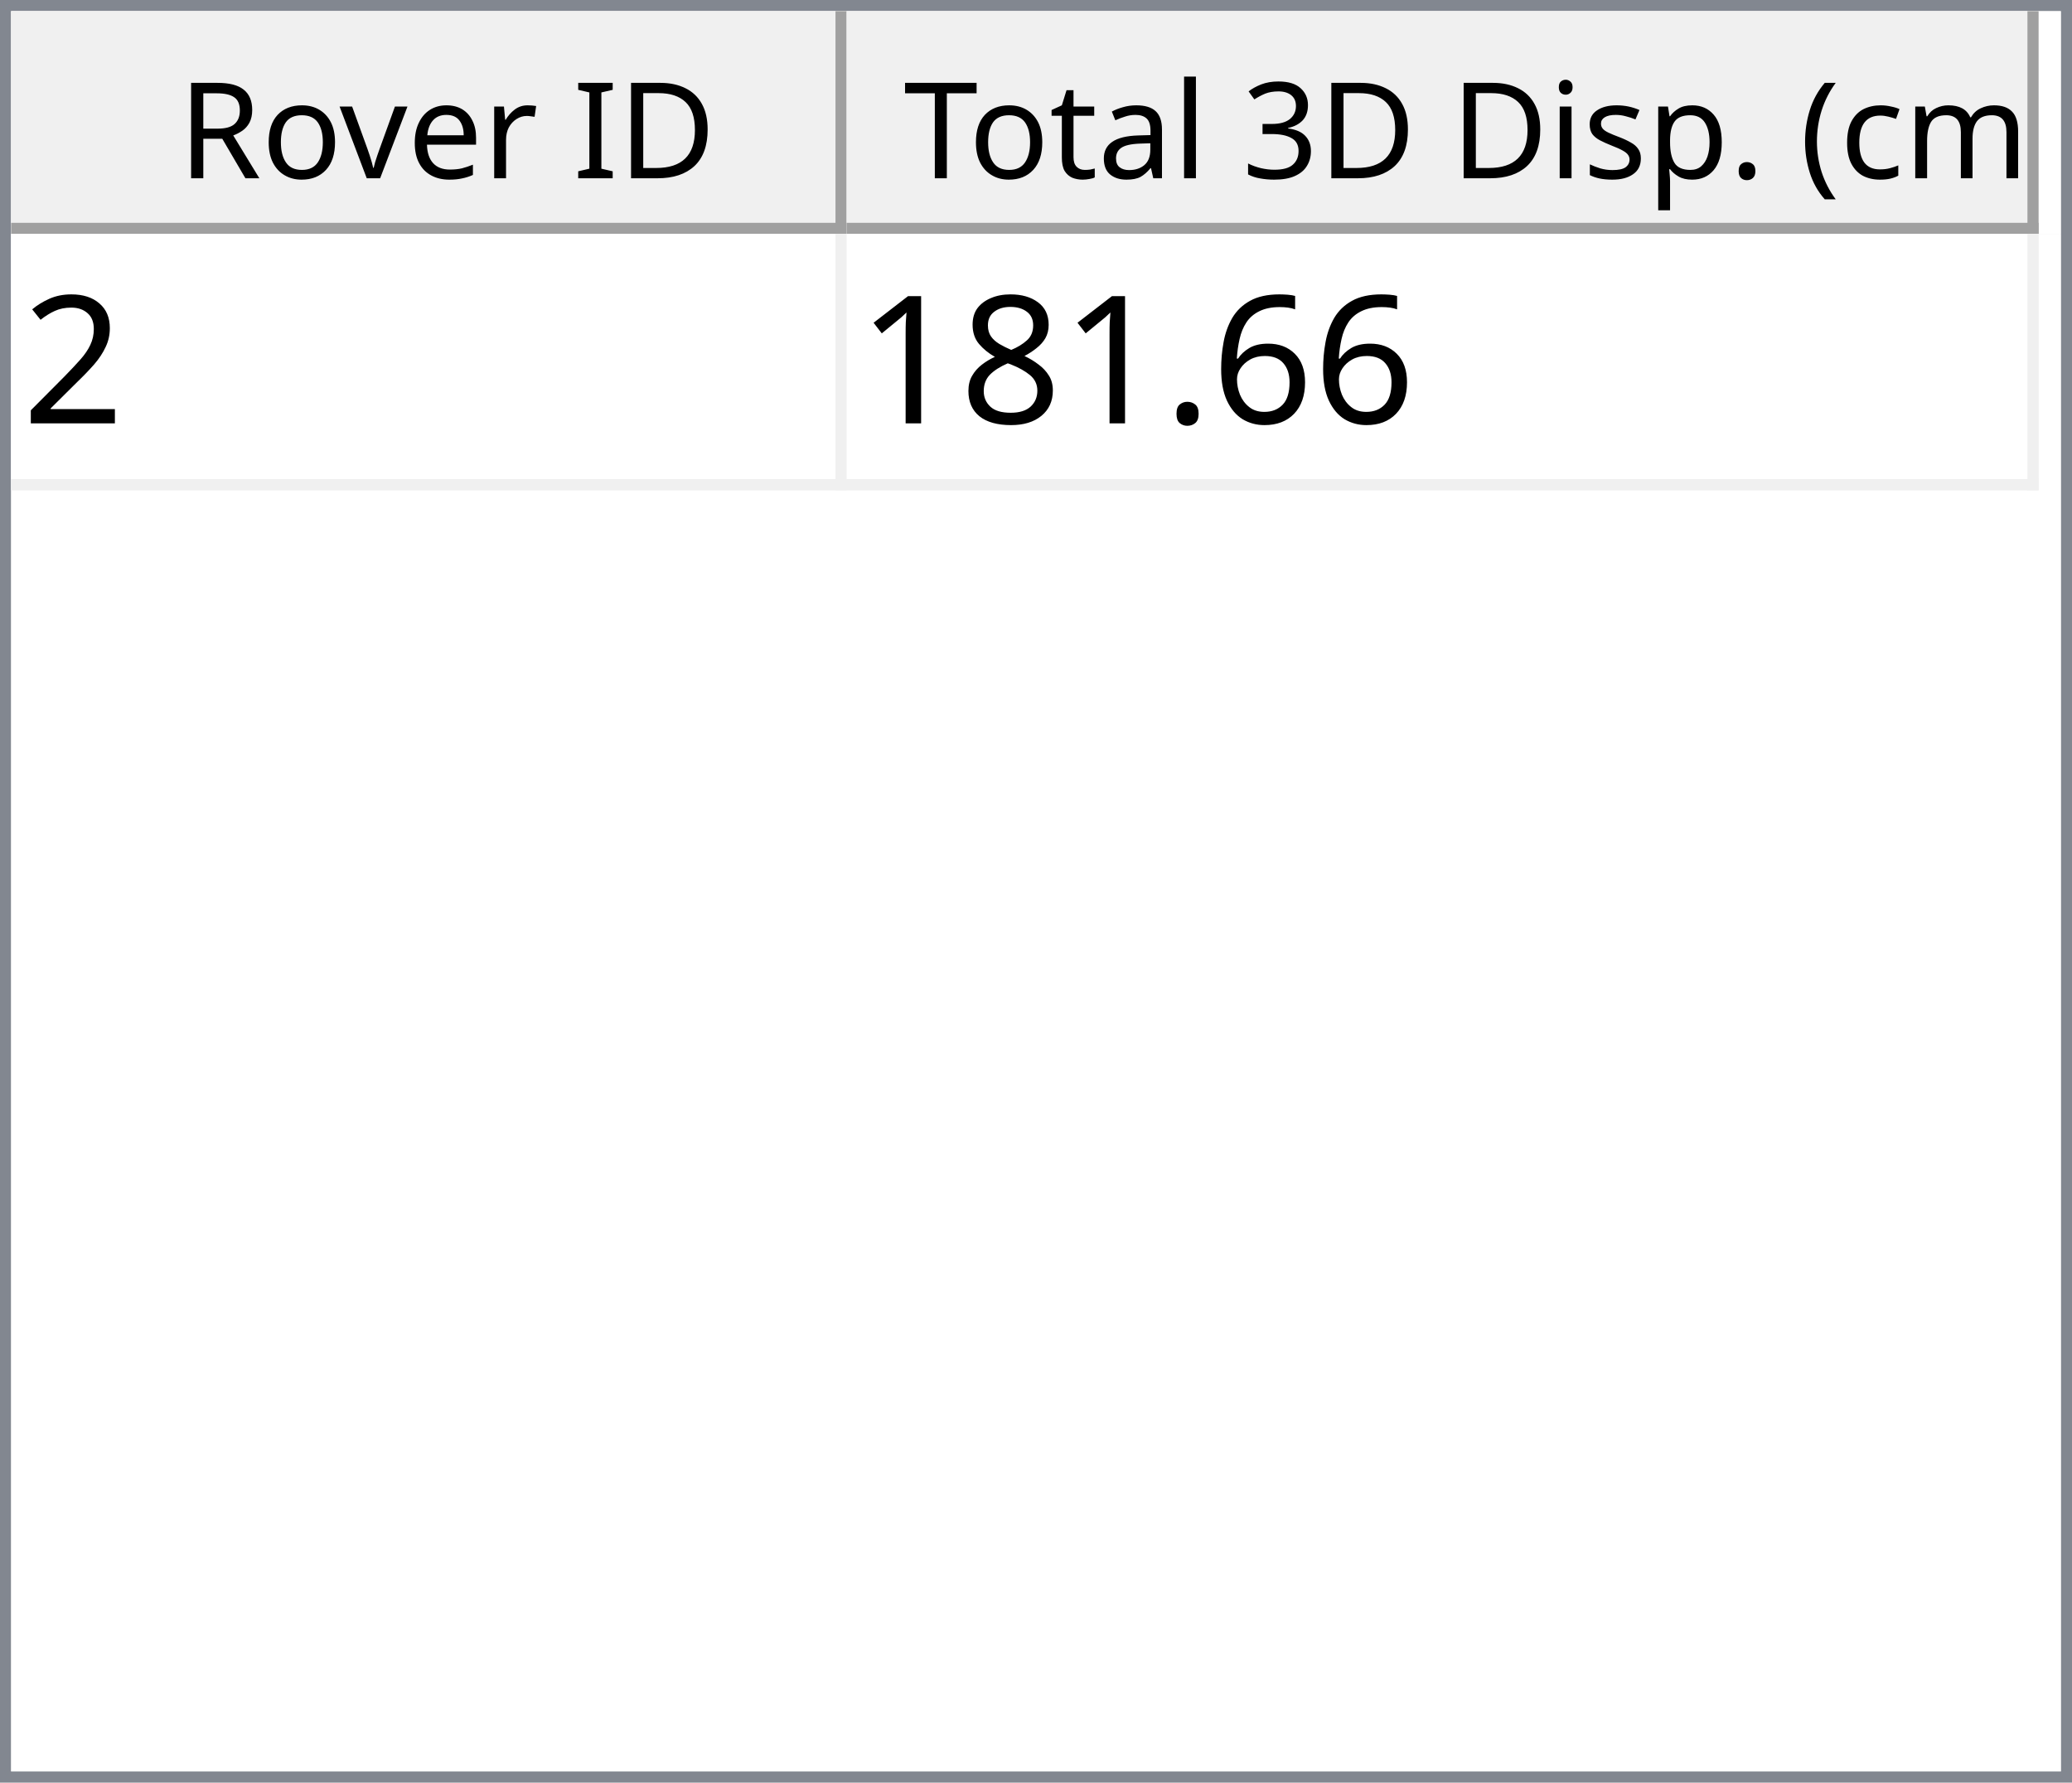
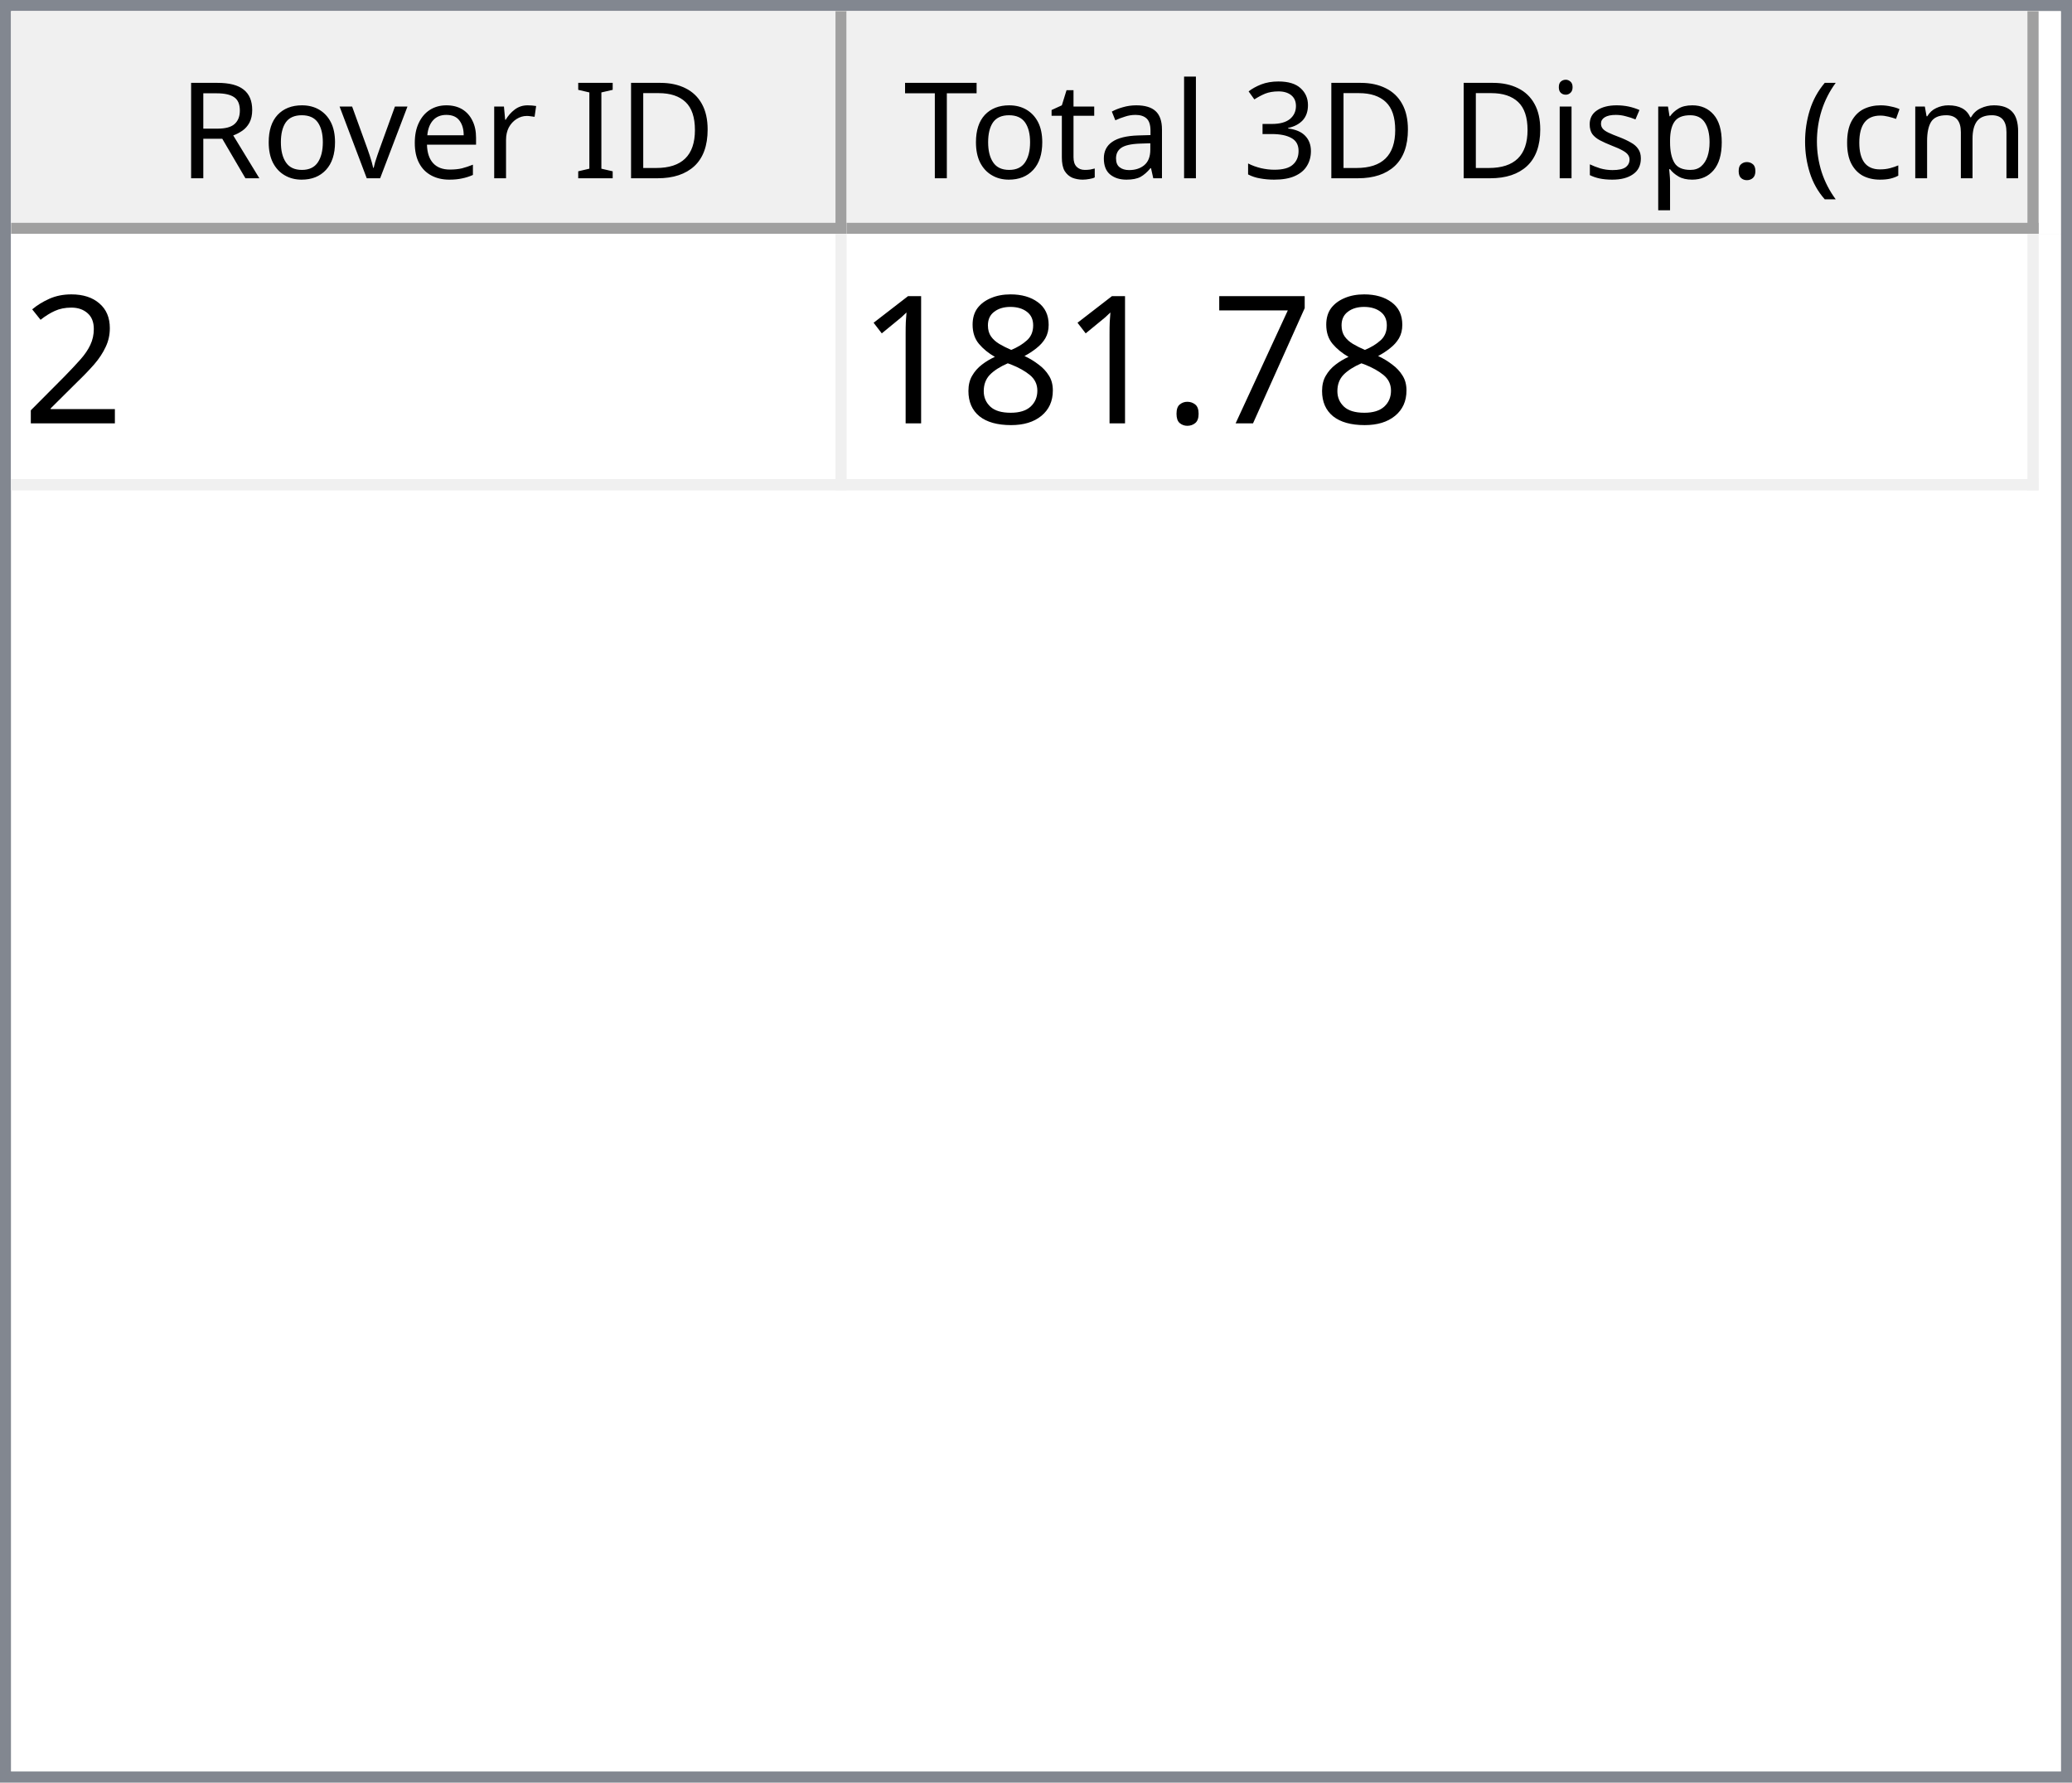
<svg xmlns="http://www.w3.org/2000/svg" style="fill-opacity:1; color-rendering:auto; color-interpolation:auto; text-rendering:auto; stroke:black; stroke-linecap:square; stroke-miterlimit:10; shape-rendering:auto; stroke-opacity:1; fill:black; stroke-dasharray:none; font-weight:normal; stroke-width:1; font-family:'Dialog'; font-style:normal; stroke-linejoin:miter; font-size:12px; stroke-dashoffset:0; image-rendering:auto;" width="186" height="160">
  <defs id="genericDefs" />
  <g>
    <defs id="defs1">
      <clipPath clipPathUnits="userSpaceOnUse" id="clipPath1">
        <path d="M0 0 L186 0 L186 160 L0 160 L0 0 Z" />
      </clipPath>
      <clipPath clipPathUnits="userSpaceOnUse" id="clipPath2">
        <path d="M0 0 L0 160 L186 160 L186 0 Z" />
      </clipPath>
      <clipPath clipPathUnits="userSpaceOnUse" id="clipPath3">
        <path d="M0 0 L0 20 L184 20 L184 0 Z" />
      </clipPath>
      <clipPath clipPathUnits="userSpaceOnUse" id="clipPath4">
        <path d="M0 0 L0 20 L75 20 L75 0 Z" />
      </clipPath>
      <clipPath clipPathUnits="userSpaceOnUse" id="clipPath5">
        <path d="M1 1 L1 19 L74 19 L74 1 Z" />
      </clipPath>
      <clipPath clipPathUnits="userSpaceOnUse" id="clipPath6">
        <path d="M0 0 L0 18 L73 18 L73 0 Z" />
      </clipPath>
      <clipPath clipPathUnits="userSpaceOnUse" id="clipPath7">
        <path d="M-0.5 -0.5 L-0.5 19.5 L74.5 19.5 L74.5 -0.5 Z" />
      </clipPath>
      <clipPath clipPathUnits="userSpaceOnUse" id="clipPath8">
        <path d="M0 0 L0 20 L107 20 L107 0 Z" />
      </clipPath>
      <clipPath clipPathUnits="userSpaceOnUse" id="clipPath9">
        <path d="M1 1 L1 19 L106 19 L106 1 Z" />
      </clipPath>
      <clipPath clipPathUnits="userSpaceOnUse" id="clipPath10">
        <path d="M0 0 L0 18 L105 18 L105 0 Z" />
      </clipPath>
      <clipPath clipPathUnits="userSpaceOnUse" id="clipPath11">
        <path d="M-0.5 -0.5 L-0.5 19.5 L106.5 19.5 L106.5 -0.5 Z" />
      </clipPath>
      <clipPath clipPathUnits="userSpaceOnUse" id="clipPath12">
        <path d="M0 0 L0 138 L184 138 L184 0 Z" />
      </clipPath>
      <clipPath clipPathUnits="userSpaceOnUse" id="clipPath13">
        <path d="M0 0 L0 23 L182 23 L182 0 Z" />
      </clipPath>
      <clipPath clipPathUnits="userSpaceOnUse" id="clipPath14">
        <path d="M-0.5 -0.5 L-0.5 22.5 L181.5 22.5 L181.5 -0.5 Z" />
      </clipPath>
      <clipPath clipPathUnits="userSpaceOnUse" id="clipPath15">
        <path d="M0 0 L0 22 L74 22 L74 0 Z" />
      </clipPath>
      <clipPath clipPathUnits="userSpaceOnUse" id="clipPath16">
        <path d="M0 0 L0 22 L106 22 L106 0 Z" />
      </clipPath>
      <font horiz-adv-x="64.551" id="font1">
        <font-face ascent="107.91" descent="25.098" units-per-em="100" style="font-style:normal; font-family:Segoe UI; font-weight:normal;" />
        <missing-glyph horiz-adv-x="64.551" d="M8.109 0 L8.109 68.266 L56.453 68.266 L56.453 0 L8.109 0 ZM15.328 7.234 L49.219 7.234 L49.219 61.031 L15.328 61.031 L15.328 7.234 Z" />
        <glyph unicode="D" horiz-adv-x="70.117" d="M9.188 0 L9.188 70.016 L28.516 70.016 Q65.531 70.016 65.531 35.891 Q65.531 19.672 55.25 9.836 Q44.969 0 27.734 0 L9.188 0 ZM17.391 62.594 L17.391 7.422 L27.828 7.422 Q41.609 7.422 49.273 14.797 Q56.938 22.172 56.938 35.688 Q56.938 62.594 28.328 62.594 L17.391 62.594 Z" />
        <glyph unicode="I" horiz-adv-x="26.611" d="M17.391 0 L9.188 0 L9.188 70.016 L17.391 70.016 L17.391 0 Z" />
        <glyph unicode=" " horiz-adv-x="27.393" d="" />
        <glyph unicode="r" horiz-adv-x="34.766" d="M34.188 41.891 Q32.078 43.5 28.125 43.5 Q23 43.5 19.555 38.672 Q16.109 33.844 16.109 25.484 L16.109 0 L8.109 0 L8.109 50 L16.109 50 L16.109 39.703 L16.312 39.703 Q18.016 44.969 21.531 47.922 Q25.047 50.875 29.391 50.875 Q32.516 50.875 34.188 50.203 L34.188 41.891 Z" />
        <glyph unicode="e" horiz-adv-x="52.295" d="M48.297 23 L12.984 23 Q13.188 14.656 17.484 10.109 Q21.781 5.562 29.297 5.562 Q37.75 5.562 44.828 11.141 L44.828 3.609 Q38.234 -1.172 27.391 -1.172 Q16.797 -1.172 10.742 5.641 Q4.688 12.453 4.688 24.812 Q4.688 36.469 11.305 43.82 Q17.922 51.172 27.734 51.172 Q37.547 51.172 42.922 44.828 Q48.297 38.484 48.297 27.203 L48.297 23 ZM40.094 29.781 Q40.047 36.719 36.75 40.578 Q33.453 44.438 27.594 44.438 Q21.922 44.438 17.969 40.383 Q14.016 36.328 13.094 29.781 L40.094 29.781 Z" />
        <glyph unicode="v" horiz-adv-x="47.9" d="M47.406 50 L27.484 0 L19.625 0 L0.688 50 L9.469 50 L22.172 13.672 Q23.578 9.672 23.922 6.688 L24.125 6.688 Q24.609 10.453 25.688 13.484 L38.969 50 L47.406 50 Z" />
        <glyph unicode="o" horiz-adv-x="58.594" d="M29 -1.172 Q17.922 -1.172 11.305 5.836 Q4.688 12.844 4.688 24.422 Q4.688 37.016 11.57 44.094 Q18.453 51.172 30.172 51.172 Q41.359 51.172 47.633 44.289 Q53.906 37.406 53.906 25.203 Q53.906 13.234 47.141 6.031 Q40.375 -1.172 29 -1.172 ZM29.594 44.438 Q21.875 44.438 17.383 39.188 Q12.891 33.938 12.891 24.703 Q12.891 15.828 17.43 10.695 Q21.969 5.562 29.594 5.562 Q37.359 5.562 41.531 10.594 Q45.703 15.625 45.703 24.906 Q45.703 34.281 41.531 39.359 Q37.359 44.438 29.594 44.438 Z" />
        <glyph unicode="R" horiz-adv-x="59.814" d="M59.375 0 L49.609 0 L37.891 19.625 Q36.281 22.359 34.766 24.289 Q33.25 26.219 31.664 27.438 Q30.078 28.656 28.25 29.219 Q26.422 29.781 24.125 29.781 L17.391 29.781 L17.391 0 L9.188 0 L9.188 70.016 L30.078 70.016 Q34.672 70.016 38.555 68.867 Q42.438 67.719 45.289 65.375 Q48.141 63.031 49.758 59.547 Q51.375 56.062 51.375 51.375 Q51.375 47.703 50.273 44.656 Q49.172 41.609 47.148 39.211 Q45.125 36.812 42.266 35.133 Q39.406 33.453 35.844 32.516 L35.844 32.328 Q37.594 31.547 38.891 30.547 Q40.188 29.547 41.359 28.18 Q42.531 26.812 43.68 25.078 Q44.828 23.344 46.234 21.047 L59.375 0 ZM17.391 62.594 L17.391 37.203 L28.516 37.203 Q31.594 37.203 34.203 38.133 Q36.812 39.062 38.719 40.797 Q40.625 42.531 41.703 45.047 Q42.781 47.562 42.781 50.688 Q42.781 56.297 39.141 59.445 Q35.5 62.594 28.609 62.594 L17.391 62.594 Z" />
        <glyph unicode=")" horiz-adv-x="30.176" d="M8.297 -15.922 L1.172 -15.922 Q16.406 2.344 16.406 26.812 Q16.406 51.469 1.078 70.016 L8.297 70.016 Q23.531 52.156 23.531 26.703 Q23.531 1.375 8.297 -15.922 Z" />
        <glyph unicode="m" horiz-adv-x="86.133" d="M79.109 0 L71.094 0 L71.094 28.719 Q71.094 37.016 68.531 40.727 Q65.969 44.438 59.906 44.438 Q54.781 44.438 51.195 39.75 Q47.609 35.062 47.609 28.516 L47.609 0 L39.594 0 L39.594 29.688 Q39.594 44.438 28.219 44.438 Q22.953 44.438 19.531 40.016 Q16.109 35.594 16.109 28.516 L16.109 0 L8.109 0 L8.109 50 L16.109 50 L16.109 42.094 L16.312 42.094 Q21.625 51.172 31.844 51.172 Q36.969 51.172 40.773 48.312 Q44.578 45.453 46 40.828 Q51.562 51.172 62.594 51.172 Q79.109 51.172 79.109 30.812 L79.109 0 Z" />
        <glyph unicode="c" horiz-adv-x="46.191" d="M42.188 2.297 Q36.422 -1.172 28.516 -1.172 Q17.828 -1.172 11.258 5.789 Q4.688 12.75 4.688 23.828 Q4.688 36.188 11.766 43.68 Q18.844 51.172 30.672 51.172 Q37.25 51.172 42.281 48.734 L42.281 40.531 Q36.719 44.438 30.375 44.438 Q22.703 44.438 17.797 38.945 Q12.891 33.453 12.891 24.516 Q12.891 15.719 17.508 10.641 Q22.125 5.562 29.891 5.562 Q36.422 5.562 42.188 9.906 L42.188 2.297 Z" />
        <glyph unicode="(" horiz-adv-x="30.176" d="M29.109 -15.922 L21.969 -15.922 Q6.844 1.375 6.844 26.703 Q6.844 52.156 21.969 70.016 L29.203 70.016 Q13.875 51.469 13.875 26.812 Q13.875 2.344 29.109 -15.922 Z" />
        <glyph unicode="." horiz-adv-x="21.68" d="M10.891 -1.078 Q8.641 -1.078 7.055 0.539 Q5.469 2.156 5.469 4.391 Q5.469 6.641 7.055 8.273 Q8.641 9.906 10.891 9.906 Q13.188 9.906 14.797 8.273 Q16.406 6.641 16.406 4.391 Q16.406 2.156 14.797 0.539 Q13.188 -1.078 10.891 -1.078 Z" />
        <glyph unicode="p" horiz-adv-x="58.789" d="M16.312 7.234 L16.109 7.234 L16.109 -23 L8.109 -23 L8.109 50 L16.109 50 L16.109 41.219 L16.312 41.219 Q22.219 51.172 33.594 51.172 Q43.266 51.172 48.688 44.461 Q54.109 37.75 54.109 26.469 Q54.109 13.922 48 6.375 Q41.891 -1.172 31.297 -1.172 Q21.578 -1.172 16.312 7.234 ZM16.109 27.391 L16.109 20.406 Q16.109 14.203 20.141 9.883 Q24.172 5.562 30.375 5.562 Q37.641 5.562 41.773 11.133 Q45.906 16.703 45.906 26.609 Q45.906 34.969 42.047 39.703 Q38.188 44.438 31.594 44.438 Q24.609 44.438 20.359 39.578 Q16.109 34.719 16.109 27.391 Z" />
        <glyph unicode="s" horiz-adv-x="42.432" d="M5.078 1.812 L5.078 10.406 Q11.625 5.562 19.484 5.562 Q30.031 5.562 30.031 12.594 Q30.031 14.594 29.125 15.992 Q28.219 17.391 26.68 18.461 Q25.141 19.531 23.07 20.383 Q21 21.234 18.609 22.172 Q15.281 23.484 12.766 24.828 Q10.25 26.172 8.57 27.859 Q6.891 29.547 6.031 31.695 Q5.172 33.844 5.172 36.719 Q5.172 40.234 6.789 42.945 Q8.406 45.656 11.086 47.484 Q13.766 49.312 17.211 50.242 Q20.656 51.172 24.312 51.172 Q30.812 51.172 35.938 48.922 L35.938 40.828 Q30.422 44.438 23.25 44.438 Q21 44.438 19.195 43.922 Q17.391 43.406 16.094 42.477 Q14.797 41.547 14.086 40.258 Q13.375 38.969 13.375 37.406 Q13.375 35.453 14.086 34.133 Q14.797 32.812 16.164 31.789 Q17.531 30.766 19.484 29.938 Q21.438 29.109 23.922 28.125 Q27.25 26.859 29.883 25.516 Q32.516 24.172 34.375 22.484 Q36.234 20.797 37.234 18.602 Q38.234 16.406 38.234 13.375 Q38.234 9.672 36.602 6.938 Q34.969 4.203 32.234 2.398 Q29.5 0.594 25.93 -0.289 Q22.359 -1.172 18.453 -1.172 Q10.75 -1.172 5.078 1.812 Z" />
        <glyph unicode="i" horiz-adv-x="24.219" d="M12.203 62.703 Q10.062 62.703 8.547 64.164 Q7.031 65.625 7.031 67.875 Q7.031 70.125 8.547 71.609 Q10.062 73.094 12.203 73.094 Q14.406 73.094 15.945 71.609 Q17.484 70.125 17.484 67.875 Q17.484 65.719 15.945 64.211 Q14.406 62.703 12.203 62.703 ZM16.109 0 L8.109 0 L8.109 50 L16.109 50 L16.109 0 Z" />
        <glyph unicode="3" horiz-adv-x="53.906" d="M46.531 19.828 Q46.531 15.094 44.75 11.211 Q42.969 7.328 39.719 4.57 Q36.469 1.812 31.93 0.297 Q27.391 -1.219 21.922 -1.219 Q11.922 -1.219 6 2.594 L6 11.188 Q13.094 5.609 22.219 5.609 Q25.875 5.609 28.828 6.539 Q31.781 7.469 33.906 9.227 Q36.031 10.984 37.18 13.477 Q38.328 15.969 38.328 19.094 Q38.328 32.812 18.797 32.812 L12.984 32.812 L12.984 39.594 L18.5 39.594 Q35.797 39.594 35.797 52.484 Q35.797 64.406 22.609 64.406 Q15.188 64.406 8.688 59.422 L8.688 67.188 Q15.375 71.188 24.609 71.188 Q29 71.188 32.57 69.969 Q36.141 68.75 38.68 66.555 Q41.219 64.359 42.609 61.281 Q44 58.203 44 54.5 Q44 40.672 30.031 36.719 L30.031 36.531 Q33.594 36.141 36.625 34.797 Q39.656 33.453 41.852 31.305 Q44.047 29.156 45.289 26.25 Q46.531 23.344 46.531 19.828 Z" />
        <glyph unicode="l" horiz-adv-x="24.219" d="M16.109 0 L8.109 0 L8.109 74.031 L16.109 74.031 L16.109 0 Z" />
        <glyph unicode="a" horiz-adv-x="50.879" d="M43.891 0 L35.891 0 L35.891 7.812 L35.688 7.812 Q30.469 -1.172 20.312 -1.172 Q12.844 -1.172 8.617 2.781 Q4.391 6.734 4.391 13.281 Q4.391 27.297 20.906 29.594 L35.891 31.688 Q35.891 44.438 25.594 44.438 Q16.547 44.438 9.281 38.281 L9.281 46.484 Q16.656 51.172 26.266 51.172 Q43.891 51.172 43.891 32.516 L43.891 0 ZM35.891 25.297 L23.828 23.641 Q18.266 22.859 15.43 20.875 Q12.594 18.891 12.594 13.875 Q12.594 10.203 15.211 7.883 Q17.828 5.562 22.172 5.562 Q28.125 5.562 32.008 9.742 Q35.891 13.922 35.891 20.312 L35.891 25.297 Z" />
        <glyph unicode="t" horiz-adv-x="33.887" d="M31.297 0.484 Q28.469 -1.078 23.828 -1.078 Q10.688 -1.078 10.688 13.578 L10.688 43.172 L2.094 43.172 L2.094 50 L10.688 50 L10.688 62.203 L18.703 64.797 L18.703 50 L31.297 50 L31.297 43.172 L18.703 43.172 L18.703 14.984 Q18.703 9.969 20.414 7.82 Q22.125 5.672 26.078 5.672 Q29.109 5.672 31.297 7.328 L31.297 0.484 Z" />
        <glyph unicode="T" horiz-adv-x="52.393" d="M50.594 62.594 L30.375 62.594 L30.375 0 L22.172 0 L22.172 62.594 L2 62.594 L2 70.016 L50.594 70.016 L50.594 62.594 Z" />
      </font>
      <font horiz-adv-x="75.0" id="font2">
        <font-face ascent="100.537" descent="21.973" units-per-em="100" style="font-style:normal; font-family:sans-serif; font-weight:normal;" />
        <missing-glyph horiz-adv-x="75.0" d="M12.5 0 L12.5 62.5 L62.5 62.5 L62.5 0 L12.5 0 ZM14.062 1.562 L60.938 1.562 L60.938 60.938 L14.062 60.938 L14.062 1.562 Z" />
        <glyph unicode="2" horiz-adv-x="55.615" d="M50.344 8.453 L50.344 0 L3.031 0 Q2.938 3.172 4.047 6.109 Q5.859 10.938 9.836 15.625 Q13.812 20.312 21.344 26.469 Q33.016 36.031 37.117 41.625 Q41.219 47.219 41.219 52.203 Q41.219 57.422 37.477 61.008 Q33.734 64.594 27.734 64.594 Q21.391 64.594 17.578 60.789 Q13.766 56.984 13.719 50.25 L4.688 51.172 Q5.609 61.281 11.664 66.578 Q17.719 71.875 27.938 71.875 Q38.234 71.875 44.242 66.164 Q50.25 60.453 50.25 52 Q50.25 47.703 48.492 43.555 Q46.734 39.406 42.656 34.812 Q38.578 30.219 29.109 22.219 Q21.188 15.578 18.945 13.211 Q16.703 10.844 15.234 8.453 L50.344 8.453 Z" />
-         <glyph unicode="6" horiz-adv-x="55.615" d="M49.75 54.047 L41.016 53.375 Q39.844 58.547 37.703 60.891 Q34.125 64.656 28.906 64.656 Q24.703 64.656 21.531 62.312 Q17.391 59.281 14.992 53.469 Q12.594 47.656 12.5 36.922 Q15.672 41.75 20.266 44.094 Q24.859 46.438 29.891 46.438 Q38.672 46.438 44.852 39.969 Q51.031 33.5 51.031 23.25 Q51.031 16.5 48.125 10.719 Q45.219 4.938 40.141 1.859 Q35.062 -1.219 28.609 -1.219 Q17.625 -1.219 10.695 6.859 Q3.766 14.938 3.766 33.5 Q3.766 54.25 11.422 63.672 Q18.109 71.875 29.438 71.875 Q37.891 71.875 43.289 67.141 Q48.688 62.406 49.75 54.047 ZM13.875 23.188 Q13.875 18.656 15.797 14.508 Q17.719 10.359 21.188 8.18 Q24.656 6 28.469 6 Q34.031 6 38.039 10.492 Q42.047 14.984 42.047 22.703 Q42.047 30.125 38.086 34.398 Q34.125 38.672 28.125 38.672 Q22.172 38.672 18.023 34.398 Q13.875 30.125 13.875 23.188 Z" />
+         <glyph unicode="7" horiz-adv-x="55.615" d="M4.734 62.203 L4.734 70.656 L51.078 70.656 L51.078 63.812 Q44.234 56.547 37.523 44.484 Q30.812 32.422 27.156 19.672 Q24.516 10.688 23.781 0 L14.75 0 Q14.891 8.453 18.062 20.414 Q21.234 32.375 27.172 43.484 Q33.109 54.594 39.797 62.203 L4.734 62.203 Z" />
        <glyph unicode="." horiz-adv-x="27.783" d="M9.078 0 L9.078 10.016 L19.094 10.016 L19.094 0 L9.078 0 Z" />
        <glyph unicode="8" horiz-adv-x="55.615" d="M17.672 38.812 Q12.203 40.828 9.57 44.539 Q6.938 48.25 6.938 53.422 Q6.938 61.234 12.555 66.555 Q18.172 71.875 27.484 71.875 Q36.859 71.875 42.578 66.43 Q48.297 60.984 48.297 53.172 Q48.297 48.188 45.68 44.508 Q43.062 40.828 37.75 38.812 Q44.344 36.672 47.781 31.883 Q51.219 27.094 51.219 20.453 Q51.219 11.281 44.727 5.031 Q38.234 -1.219 27.641 -1.219 Q17.047 -1.219 10.547 5.055 Q4.047 11.328 4.047 20.703 Q4.047 27.688 7.594 32.398 Q11.141 37.109 17.672 38.812 ZM15.922 53.719 Q15.922 48.641 19.195 45.414 Q22.469 42.188 27.688 42.188 Q32.766 42.188 36.016 45.383 Q39.266 48.578 39.266 53.219 Q39.266 58.062 35.914 61.359 Q32.562 64.656 27.594 64.656 Q22.562 64.656 19.242 61.43 Q15.922 58.203 15.922 53.719 ZM13.094 20.656 Q13.094 16.891 14.875 13.375 Q16.656 9.859 20.172 7.93 Q23.688 6 27.734 6 Q34.031 6 38.133 10.055 Q42.234 14.109 42.234 20.359 Q42.234 26.703 38.016 30.859 Q33.797 35.016 27.438 35.016 Q21.234 35.016 17.164 30.914 Q13.094 26.812 13.094 20.656 Z" />
        <glyph unicode="1" horiz-adv-x="55.615" d="M37.25 0 L28.469 0 L28.469 56 Q25.297 52.984 20.141 49.953 Q14.984 46.922 10.891 45.406 L10.891 53.906 Q18.266 57.375 23.781 62.305 Q29.297 67.234 31.594 71.875 L37.25 71.875 L37.25 0 Z" />
      </font>
    </defs>
    <g style="fill:white; stroke:white;">
      <rect x="0" y="0" width="186" style="clip-path:url(#clipPath1); stroke:none;" height="160" />
    </g>
    <g style="fill:white; text-rendering:optimizeSpeed; color-rendering:optimizeSpeed; image-rendering:optimizeSpeed; shape-rendering:crispEdges; stroke:white; color-interpolation:sRGB;">
      <rect x="0" width="186" height="160" y="0" style="stroke:none;" />
      <path style="stroke:none;" d="M0 160 L186 160 L186 0 L0 0 Z" />
    </g>
    <g style="fill:rgb(240,240,240); font-family:'Segoe UI'; stroke:rgb(240,240,240);">
      <rect x="0" y="0" width="186" style="clip-path:url(#clipPath2); stroke:none;" height="160" />
    </g>
    <g style="fill:rgb(130,135,144); font-family:'Segoe UI'; stroke:rgb(130,135,144);">
      <path d="M0 0 L186 0 L186 160 L0 160 L0 0 ZM1 1 L185 1 L185 159 L1 159 L1 1 Z" style="fill-rule:evenodd; clip-path:url(#clipPath2); stroke:none;" />
    </g>
    <g style="fill:white; font-family:'Segoe UI'; stroke:white;" transform="translate(1,1)">
      <rect x="0" y="0" width="184" style="clip-path:url(#clipPath3); stroke:none;" height="20" />
    </g>
    <g style="fill:rgb(240,240,240); font-family:'Segoe UI'; stroke:rgb(240,240,240);" transform="translate(1,1)">
      <rect x="0" y="0" width="75" style="clip-path:url(#clipPath4); stroke:none;" height="20" />
    </g>
    <g style="font-family:'Segoe UI';" transform="translate(2,2)">
      <text x="14" xml:space="preserve" y="14" style="clip-path:url(#clipPath6); stroke:none;">Rover ID</text>
    </g>
    <g style="fill:rgb(160,160,160); font-family:'Segoe UI'; stroke:rgb(160,160,160); stroke-linejoin:bevel;" transform="translate(1.5,1.5)">
      <line x1="74" x2="74" y1="0" style="fill:none; clip-path:url(#clipPath7);" y2="19" />
    </g>
    <g style="fill:rgb(160,160,160); font-family:'Segoe UI'; stroke:rgb(160,160,160); stroke-linejoin:bevel;" transform="matrix(1,0,0,1,1,1) translate(0.5,0.5)">
      <line x1="0" x2="74" y1="19" style="fill:none; clip-path:url(#clipPath7);" y2="19" />
    </g>
    <g style="fill:rgb(240,240,240); font-family:'Segoe UI'; stroke:rgb(240,240,240);" transform="translate(76,1)">
      <rect x="0" y="0" width="107" style="clip-path:url(#clipPath8); stroke:none;" height="20" />
    </g>
    <g style="font-family:'Segoe UI';" transform="translate(77,2)">
      <text x="1" xml:space="preserve" y="14" style="clip-path:url(#clipPath10); stroke:none;"> Total 3D Disp. (cm)</text>
    </g>
    <g style="fill:rgb(160,160,160); font-family:'Segoe UI'; stroke:rgb(160,160,160); stroke-linejoin:bevel;" transform="translate(76.5,1.5)">
      <line x1="106" x2="106" y1="0" style="fill:none; clip-path:url(#clipPath11);" y2="19" />
    </g>
    <g style="fill:rgb(160,160,160); font-family:'Segoe UI'; stroke:rgb(160,160,160); stroke-linejoin:bevel;" transform="matrix(1,0,0,1,76,1) translate(0.5,0.5)">
      <line x1="0" x2="106" y1="19" style="fill:none; clip-path:url(#clipPath11);" y2="19" />
    </g>
    <g style="fill:white; font-family:'Segoe UI'; stroke:white;" transform="translate(1,21)">
      <rect x="0" y="0" width="184" style="clip-path:url(#clipPath12); stroke:none;" height="138" />
    </g>
    <g style="fill:rgb(240,240,240); font-size:16px; font-family:sans-serif; stroke:rgb(240,240,240);" transform="translate(1,21)">
      <rect x="0" y="0" width="182" style="clip-path:url(#clipPath13); stroke:none;" height="23" />
      <line transform="translate(0.5,0.5)" x1="0" x2="181" y1="22" style="clip-path:url(#clipPath14); fill:none; stroke-linejoin:bevel;" y2="22" />
    </g>
    <g transform="matrix(1,0,0,1,1,21) translate(0.5,0.5)" style="fill:rgb(240,240,240); font-size:16px; font-family:sans-serif; stroke:rgb(240,240,240); stroke-linejoin:bevel;">
      <line x1="74" x2="74" y1="0" style="fill:none; clip-path:url(#clipPath14);" y2="22" />
    </g>
    <g transform="matrix(1,0,0,1,1,21) translate(0.5,0.5)" style="fill:rgb(240,240,240); font-size:16px; font-family:sans-serif; stroke:rgb(240,240,240); stroke-linejoin:bevel;">
      <line x1="181" x2="181" y1="0" style="fill:none; clip-path:url(#clipPath14);" y2="22" />
    </g>
    <g style="fill:white; font-size:16px; font-family:sans-serif; stroke:white;" transform="matrix(1,0,0,1,1,21)">
      <rect x="0" y="0" width="74" style="clip-path:url(#clipPath15); stroke:none;" height="22" />
      <text x="1" y="17" style="fill:black; clip-path:url(#clipPath15); stroke:none;" xml:space="preserve">2</text>
    </g>
    <g style="fill:white; font-size:16px; font-family:sans-serif; stroke:white;" transform="matrix(1,0,0,1,1,21) translate(75,0)">
      <rect x="0" y="0" width="106" style="clip-path:url(#clipPath16); stroke:none;" height="22" />
-       <text x="1" y="17" style="fill:black; clip-path:url(#clipPath16); stroke:none;" xml:space="preserve">181.66</text>
+       <text x="1" y="17" style="fill:black; clip-path:url(#clipPath16); stroke:none;" xml:space="preserve">181.78</text>
    </g>
  </g>
</svg>
